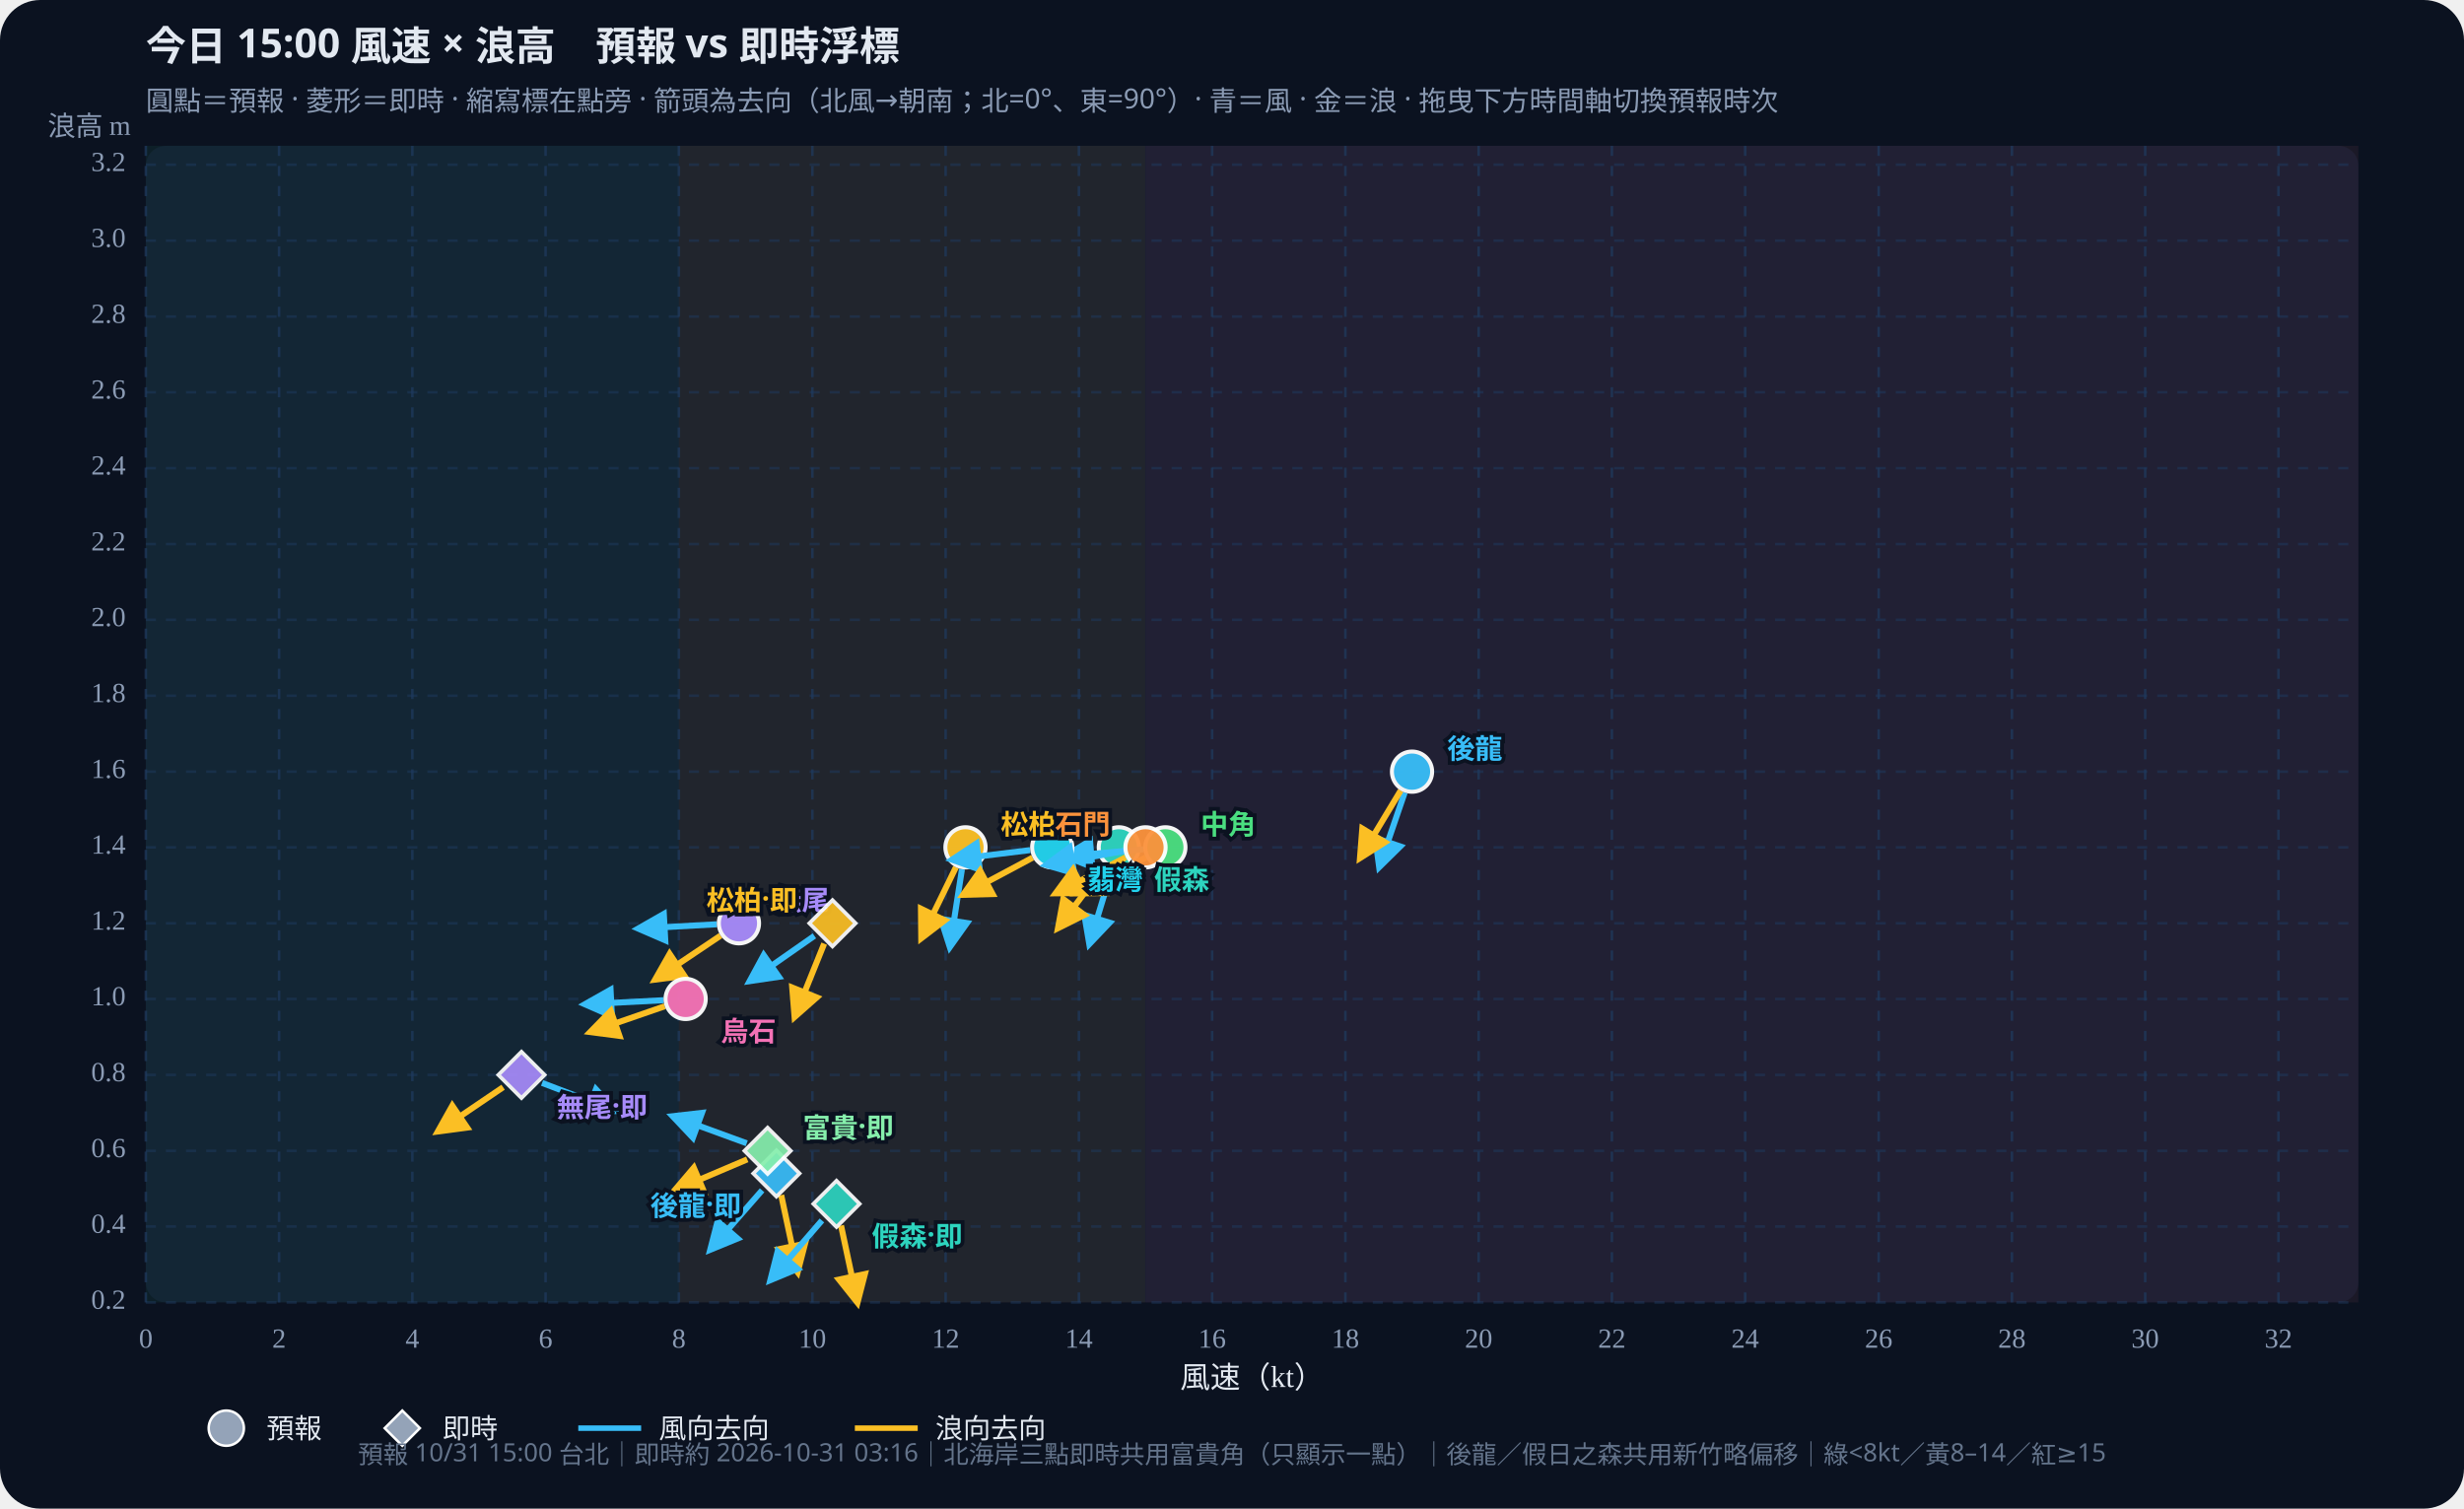
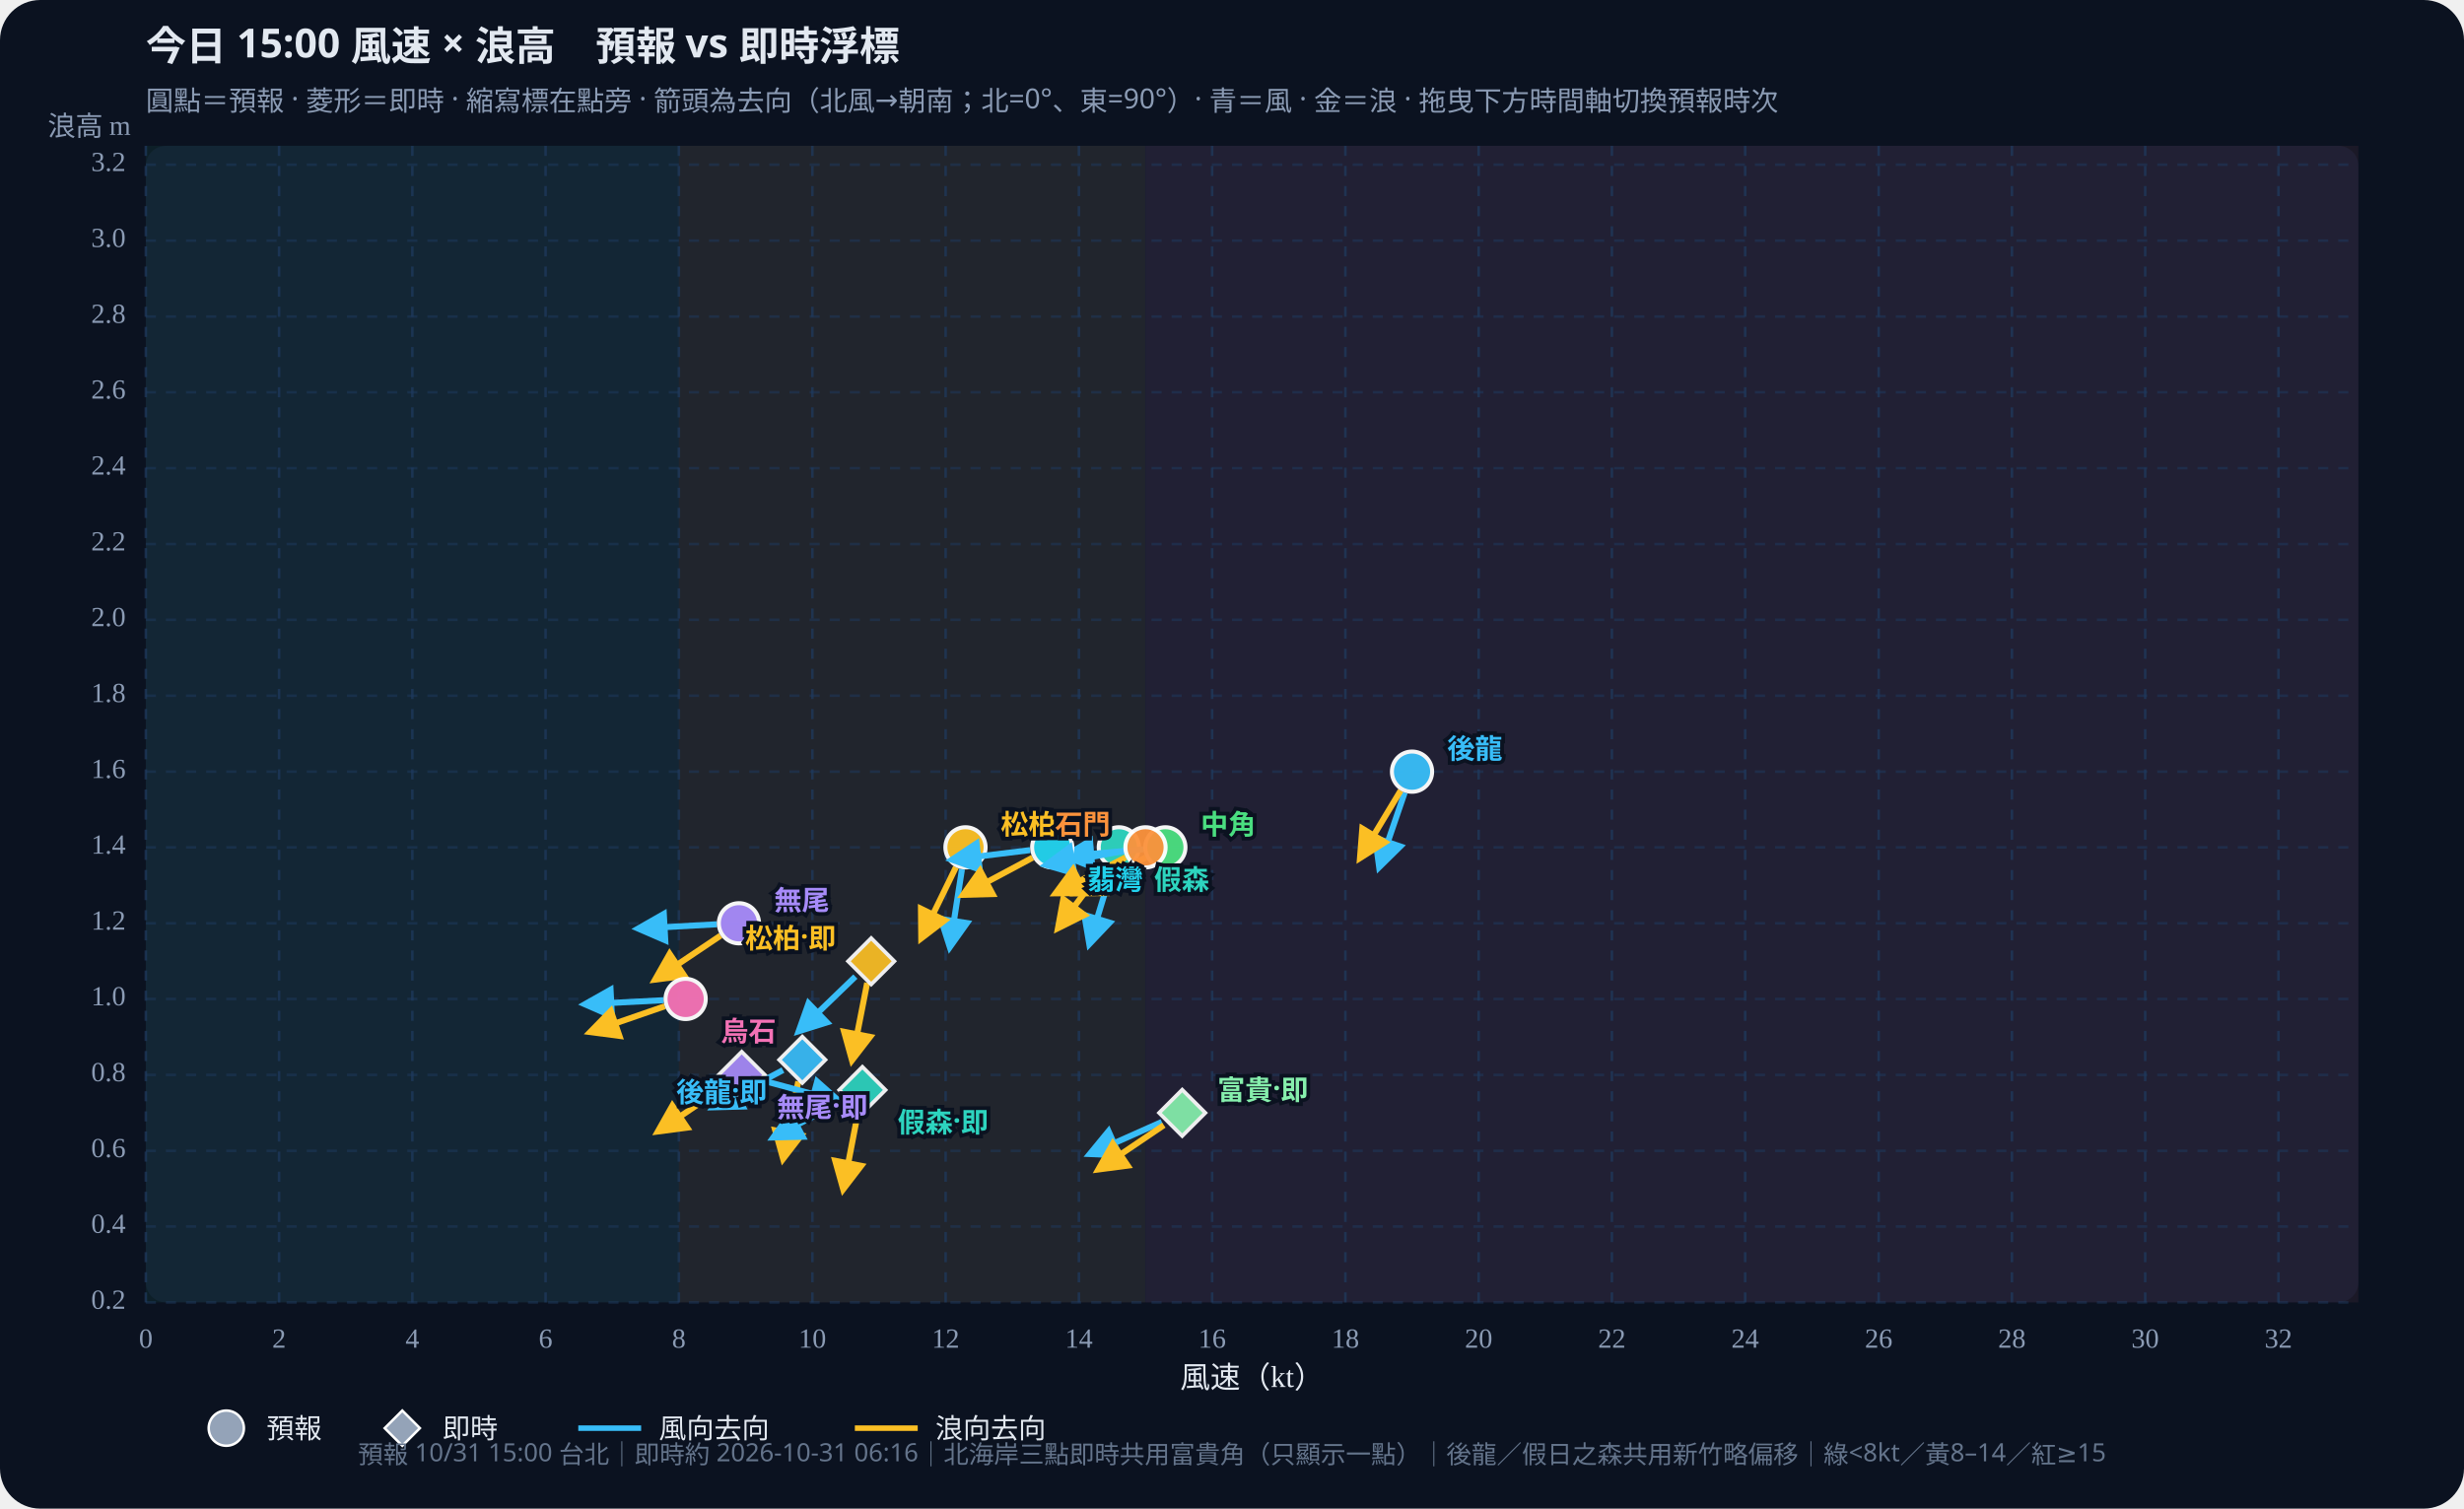
<svg xmlns="http://www.w3.org/2000/svg" id="wws-svg" viewBox="0 0 980 600" role="img" aria-label="風速與浪高散佈圖，可拖曳時間軸切換預報時次" style="width:100%;height:auto;display:block">
  <rect width="980" height="600" fill="#0b1220" rx="16" />
  <rect x="58" y="58" width="880" height="460" fill="#111a2e" rx="8" />
  <rect x="58.0" y="58" width="212.0" height="460" fill="#34d399" opacity="0.07" />
  <rect x="270.0" y="58" width="185.5" height="460" fill="#fbbf24" opacity="0.07" />
  <rect x="455.6" y="58" width="482.4" height="460" fill="#fb7185" opacity="0.07" />
  <defs>
    <marker id="arrow-38bdf8" viewBox="0 0 10 10" refX="8" refY="5" markerWidth="6" markerHeight="6" orient="auto-start-reverse">
      <path d="M0,0 L10,5 L0,10 z" fill="#38bdf8" />
    </marker>
    <marker id="arrow-fbbf24" viewBox="0 0 10 10" refX="8" refY="5" markerWidth="6" markerHeight="6" orient="auto-start-reverse">
      <path d="M0,0 L10,5 L0,10 z" fill="#fbbf24" />
    </marker>
  </defs>
  <text id="wws-title" x="58" y="24" fill="#e2e8f0" font-size="16" font-weight="700" font-family="Noto Sans TC,system-ui,sans-serif">今日 15:00 風速 × 浪高　預報 vs 即時浮標</text>
  <text x="58" y="44" fill="#8b9bb4" font-size="11" font-family="Noto Sans TC,system-ui,sans-serif">圓點＝預報 · 菱形＝即時 · 縮寫標在點旁 · 箭頭為去向（北風→朝南；北=0°、東=90°）· 青＝風 · 金＝浪 · 拖曳下方時間軸切換預報時次</text>
  <line x1="58.0" y1="58" x2="58.0" y2="518" stroke="#1e3a5f" stroke-dasharray="4 4" opacity="0.7" />
  <text x="58.0" y="536" text-anchor="middle" fill="#8b9bb4" font-size="11">0</text>
  <line x1="111.0" y1="58" x2="111.0" y2="518" stroke="#1e3a5f" stroke-dasharray="4 4" opacity="0.7" />
  <text x="111.0" y="536" text-anchor="middle" fill="#8b9bb4" font-size="11">2</text>
  <line x1="164.0" y1="58" x2="164.0" y2="518" stroke="#1e3a5f" stroke-dasharray="4 4" opacity="0.7" />
  <text x="164.0" y="536" text-anchor="middle" fill="#8b9bb4" font-size="11">4</text>
  <line x1="217.0" y1="58" x2="217.0" y2="518" stroke="#1e3a5f" stroke-dasharray="4 4" opacity="0.7" />
  <text x="217.0" y="536" text-anchor="middle" fill="#8b9bb4" font-size="11">6</text>
  <line x1="270.0" y1="58" x2="270.0" y2="518" stroke="#1e3a5f" stroke-dasharray="4 4" opacity="0.7" />
  <text x="270.0" y="536" text-anchor="middle" fill="#8b9bb4" font-size="11">8</text>
  <line x1="323.1" y1="58" x2="323.1" y2="518" stroke="#1e3a5f" stroke-dasharray="4 4" opacity="0.7" />
  <text x="323.1" y="536" text-anchor="middle" fill="#8b9bb4" font-size="11">10</text>
  <line x1="376.1" y1="58" x2="376.1" y2="518" stroke="#1e3a5f" stroke-dasharray="4 4" opacity="0.7" />
  <text x="376.1" y="536" text-anchor="middle" fill="#8b9bb4" font-size="11">12</text>
  <line x1="429.1" y1="58" x2="429.1" y2="518" stroke="#1e3a5f" stroke-dasharray="4 4" opacity="0.7" />
  <text x="429.1" y="536" text-anchor="middle" fill="#8b9bb4" font-size="11">14</text>
  <line x1="482.1" y1="58" x2="482.1" y2="518" stroke="#1e3a5f" stroke-dasharray="4 4" opacity="0.7" />
  <text x="482.1" y="536" text-anchor="middle" fill="#8b9bb4" font-size="11">16</text>
  <line x1="535.1" y1="58" x2="535.1" y2="518" stroke="#1e3a5f" stroke-dasharray="4 4" opacity="0.7" />
  <text x="535.1" y="536" text-anchor="middle" fill="#8b9bb4" font-size="11">18</text>
  <line x1="588.1" y1="58" x2="588.1" y2="518" stroke="#1e3a5f" stroke-dasharray="4 4" opacity="0.7" />
  <text x="588.1" y="536" text-anchor="middle" fill="#8b9bb4" font-size="11">20</text>
  <line x1="641.1" y1="58" x2="641.1" y2="518" stroke="#1e3a5f" stroke-dasharray="4 4" opacity="0.7" />
  <text x="641.1" y="536" text-anchor="middle" fill="#8b9bb4" font-size="11">22</text>
  <line x1="694.1" y1="58" x2="694.1" y2="518" stroke="#1e3a5f" stroke-dasharray="4 4" opacity="0.7" />
  <text x="694.1" y="536" text-anchor="middle" fill="#8b9bb4" font-size="11">24</text>
  <line x1="747.2" y1="58" x2="747.2" y2="518" stroke="#1e3a5f" stroke-dasharray="4 4" opacity="0.7" />
  <text x="747.2" y="536" text-anchor="middle" fill="#8b9bb4" font-size="11">26</text>
  <line x1="800.2" y1="58" x2="800.2" y2="518" stroke="#1e3a5f" stroke-dasharray="4 4" opacity="0.7" />
  <text x="800.2" y="536" text-anchor="middle" fill="#8b9bb4" font-size="11">28</text>
  <line x1="853.2" y1="58" x2="853.2" y2="518" stroke="#1e3a5f" stroke-dasharray="4 4" opacity="0.7" />
  <text x="853.2" y="536" text-anchor="middle" fill="#8b9bb4" font-size="11">30</text>
  <line x1="906.2" y1="58" x2="906.2" y2="518" stroke="#1e3a5f" stroke-dasharray="4 4" opacity="0.7" />
  <text x="906.2" y="536" text-anchor="middle" fill="#8b9bb4" font-size="11">32</text>
  <line x1="58" y1="518.0" x2="938" y2="518.0" stroke="#1e3a5f" stroke-dasharray="4 4" opacity="0.5" />
  <text x="50" y="518.0" text-anchor="end" dominant-baseline="middle" fill="#8b9bb4" font-size="11">0.2</text>
  <line x1="58" y1="487.8" x2="938" y2="487.8" stroke="#1e3a5f" stroke-dasharray="4 4" opacity="0.5" />
  <text x="50" y="487.8" text-anchor="end" dominant-baseline="middle" fill="#8b9bb4" font-size="11">0.4</text>
  <line x1="58" y1="457.7" x2="938" y2="457.7" stroke="#1e3a5f" stroke-dasharray="4 4" opacity="0.5" />
  <text x="50" y="457.7" text-anchor="end" dominant-baseline="middle" fill="#8b9bb4" font-size="11">0.6</text>
  <line x1="58" y1="427.5" x2="938" y2="427.5" stroke="#1e3a5f" stroke-dasharray="4 4" opacity="0.5" />
  <text x="50" y="427.5" text-anchor="end" dominant-baseline="middle" fill="#8b9bb4" font-size="11">0.8</text>
  <line x1="58" y1="397.3" x2="938" y2="397.3" stroke="#1e3a5f" stroke-dasharray="4 4" opacity="0.5" />
  <text x="50" y="397.3" text-anchor="end" dominant-baseline="middle" fill="#8b9bb4" font-size="11">1.0</text>
  <line x1="58" y1="367.2" x2="938" y2="367.2" stroke="#1e3a5f" stroke-dasharray="4 4" opacity="0.5" />
  <text x="50" y="367.2" text-anchor="end" dominant-baseline="middle" fill="#8b9bb4" font-size="11">1.2</text>
  <line x1="58" y1="337.0" x2="938" y2="337.0" stroke="#1e3a5f" stroke-dasharray="4 4" opacity="0.5" />
  <text x="50" y="337.0" text-anchor="end" dominant-baseline="middle" fill="#8b9bb4" font-size="11">1.4</text>
  <line x1="58" y1="306.9" x2="938" y2="306.9" stroke="#1e3a5f" stroke-dasharray="4 4" opacity="0.5" />
  <text x="50" y="306.9" text-anchor="end" dominant-baseline="middle" fill="#8b9bb4" font-size="11">1.6</text>
  <line x1="58" y1="276.7" x2="938" y2="276.7" stroke="#1e3a5f" stroke-dasharray="4 4" opacity="0.5" />
  <text x="50" y="276.7" text-anchor="end" dominant-baseline="middle" fill="#8b9bb4" font-size="11">1.8</text>
  <line x1="58" y1="246.5" x2="938" y2="246.5" stroke="#1e3a5f" stroke-dasharray="4 4" opacity="0.5" />
  <text x="50" y="246.5" text-anchor="end" dominant-baseline="middle" fill="#8b9bb4" font-size="11">2.0</text>
  <line x1="58" y1="216.4" x2="938" y2="216.4" stroke="#1e3a5f" stroke-dasharray="4 4" opacity="0.5" />
  <text x="50" y="216.4" text-anchor="end" dominant-baseline="middle" fill="#8b9bb4" font-size="11">2.2</text>
  <line x1="58" y1="186.2" x2="938" y2="186.2" stroke="#1e3a5f" stroke-dasharray="4 4" opacity="0.5" />
  <text x="50" y="186.2" text-anchor="end" dominant-baseline="middle" fill="#8b9bb4" font-size="11">2.4</text>
  <line x1="58" y1="156.0" x2="938" y2="156.0" stroke="#1e3a5f" stroke-dasharray="4 4" opacity="0.5" />
  <text x="50" y="156.0" text-anchor="end" dominant-baseline="middle" fill="#8b9bb4" font-size="11">2.6</text>
  <line x1="58" y1="125.9" x2="938" y2="125.9" stroke="#1e3a5f" stroke-dasharray="4 4" opacity="0.5" />
  <text x="50" y="125.9" text-anchor="end" dominant-baseline="middle" fill="#8b9bb4" font-size="11">2.8</text>
  <line x1="58" y1="95.7" x2="938" y2="95.7" stroke="#1e3a5f" stroke-dasharray="4 4" opacity="0.5" />
  <text x="50" y="95.7" text-anchor="end" dominant-baseline="middle" fill="#8b9bb4" font-size="11">3.0</text>
  <line x1="58" y1="65.5" x2="938" y2="65.5" stroke="#1e3a5f" stroke-dasharray="4 4" opacity="0.5" />
  <text x="50" y="65.5" text-anchor="end" dominant-baseline="middle" fill="#8b9bb4" font-size="11">3.2</text>
  <text x="498" y="552" text-anchor="middle" fill="#e2e8f0" font-size="12">風速（kt）</text>
  <text x="52" y="54" text-anchor="end" fill="#8b9bb4" font-size="11">浪高 m</text>
  <g id="wws-forecast-layer">
    <line x1="558.7" y1="315.2" x2="548.6" y2="344.7" stroke="#38bdf8" stroke-width="2.4" marker-end="url(#arrow-38bdf8)" />
    <line x1="557.1" y1="314.4" x2="541.0" y2="341.1" stroke="#fbbf24" stroke-width="2.4" marker-end="url(#arrow-fbbf24)" />
    <circle cx="561.6" cy="306.9" r="8.0" fill="#38bdf8" stroke="#fff" stroke-width="1.6" opacity="0.95" />
    <line x1="442.4" y1="345.4" x2="433.3" y2="375.3" stroke="#38bdf8" stroke-width="2.4" marker-end="url(#arrow-38bdf8)" />
    <line x1="439.7" y1="344.0" x2="420.9" y2="369.0" stroke="#fbbf24" stroke-width="2.4" marker-end="url(#arrow-fbbf24)" />
    <circle cx="445.0" cy="337.0" r="8.0" fill="#2dd4bf" stroke="#fff" stroke-width="1.6" opacity="0.95" />
    <line x1="382.6" y1="345.7" x2="377.8" y2="376.5" stroke="#38bdf8" stroke-width="2.4" marker-end="url(#arrow-38bdf8)" />
    <line x1="380.2" y1="344.9" x2="366.5" y2="373.0" stroke="#fbbf24" stroke-width="2.4" marker-end="url(#arrow-fbbf24)" />
    <circle cx="384.0" cy="337.0" r="8.0" fill="#fbbf24" stroke="#fff" stroke-width="1.6" opacity="0.95" />
    <line x1="454.8" y1="337.8" x2="423.7" y2="340.5" stroke="#38bdf8" stroke-width="2.4" marker-end="url(#arrow-38bdf8)" />
    <line x1="455.7" y1="341.0" x2="427.9" y2="355.2" stroke="#fbbf24" stroke-width="2.4" marker-end="url(#arrow-fbbf24)" />
    <circle cx="463.5" cy="337.0" r="8.0" fill="#4ade80" stroke="#fff" stroke-width="1.6" opacity="0.95" />
    <line x1="409.7" y1="338.1" x2="378.8" y2="341.9" stroke="#38bdf8" stroke-width="2.4" marker-end="url(#arrow-38bdf8)" />
    <line x1="410.7" y1="341.1" x2="383.2" y2="355.8" stroke="#fbbf24" stroke-width="2.4" marker-end="url(#arrow-fbbf24)" />
    <circle cx="418.5" cy="337.0" r="8.0" fill="#22d3ee" stroke="#fff" stroke-width="1.6" opacity="0.95" />
    <line x1="446.9" y1="338.5" x2="416.2" y2="344.0" stroke="#38bdf8" stroke-width="2.4" marker-end="url(#arrow-38bdf8)" />
    <line x1="447.7" y1="341.0" x2="420.0" y2="355.2" stroke="#fbbf24" stroke-width="2.4" marker-end="url(#arrow-fbbf24)" />
    <circle cx="455.6" cy="337.0" r="8.0" fill="#fb923c" stroke="#fff" stroke-width="1.6" opacity="0.95" />
    <line x1="285.1" y1="367.6" x2="254.0" y2="369.3" stroke="#38bdf8" stroke-width="2.4" marker-end="url(#arrow-38bdf8)" />
    <line x1="286.6" y1="372.1" x2="260.7" y2="389.5" stroke="#fbbf24" stroke-width="2.4" marker-end="url(#arrow-fbbf24)" />
    <circle cx="293.9" cy="367.2" r="8.0" fill="#a78bfa" stroke="#fff" stroke-width="1.6" opacity="0.95" />
    <line x1="263.9" y1="397.8" x2="232.8" y2="399.4" stroke="#38bdf8" stroke-width="2.4" marker-end="url(#arrow-38bdf8)" />
    <line x1="264.4" y1="400.2" x2="234.9" y2="410.4" stroke="#fbbf24" stroke-width="2.4" marker-end="url(#arrow-fbbf24)" />
    <circle cx="272.7" cy="397.3" r="8.0" fill="#f472b6" stroke="#fff" stroke-width="1.6" opacity="0.95" />
    <text x="575.6" y="296.9" text-anchor="start" dominant-baseline="central" fill="#38bdf8" font-size="11" font-weight="700" font-family="Noto Sans TC,system-ui,sans-serif" stroke="#0b1220" stroke-width="3" paint-order="stroke">後龍</text>
    <text x="459.0" y="349.0" text-anchor="start" dominant-baseline="central" fill="#2dd4bf" font-size="11" font-weight="700" font-family="Noto Sans TC,system-ui,sans-serif" stroke="#0b1220" stroke-width="3" paint-order="stroke">假森</text>
    <text x="398.0" y="327.0" text-anchor="start" dominant-baseline="central" fill="#fbbf24" font-size="11" font-weight="700" font-family="Noto Sans TC,system-ui,sans-serif" stroke="#0b1220" stroke-width="3" paint-order="stroke">松柏</text>
    <text x="477.5" y="327.0" text-anchor="start" dominant-baseline="central" fill="#4ade80" font-size="11" font-weight="700" font-family="Noto Sans TC,system-ui,sans-serif" stroke="#0b1220" stroke-width="3" paint-order="stroke">中角</text>
    <text x="432.5" y="349.0" text-anchor="start" dominant-baseline="central" fill="#22d3ee" font-size="11" font-weight="700" font-family="Noto Sans TC,system-ui,sans-serif" stroke="#0b1220" stroke-width="3" paint-order="stroke">翡灣</text>
    <text x="441.6" y="327.0" text-anchor="end" dominant-baseline="central" fill="#fb923c" font-size="11" font-weight="700" font-family="Noto Sans TC,system-ui,sans-serif" stroke="#0b1220" stroke-width="3" paint-order="stroke">石門</text>
    <text x="307.9" y="357.2" text-anchor="start" dominant-baseline="central" fill="#a78bfa" font-size="11" font-weight="700" font-family="Noto Sans TC,system-ui,sans-serif" stroke="#0b1220" stroke-width="3" paint-order="stroke">無尾</text>
    <text x="286.7" y="409.3" text-anchor="start" dominant-baseline="central" fill="#f472b6" font-size="11" font-weight="700" font-family="Noto Sans TC,system-ui,sans-serif" stroke="#0b1220" stroke-width="3" paint-order="stroke">烏石</text>
  </g>
  <g id="wws-live-layer">
-     <line x1="303.1" y1="473.4" x2="282.6" y2="496.9" stroke="#38bdf8" stroke-width="2.4" marker-end="url(#arrow-38bdf8)" />
-     <line x1="310.7" y1="475.3" x2="317.2" y2="505.8" stroke="#fbbf24" stroke-width="2.4" marker-end="url(#arrow-fbbf24)" />
-     <polygon points="308.8,457.5 318.0,466.7 308.8,475.9 299.6,466.7" fill="#38bdf8" stroke="#fff" stroke-width="1.5" opacity="0.92" />
-     <line x1="326.9" y1="485.4" x2="306.5" y2="509.0" stroke="#38bdf8" stroke-width="2.4" marker-end="url(#arrow-38bdf8)" />
-     <line x1="334.5" y1="487.4" x2="341.0" y2="517.9" stroke="#fbbf24" stroke-width="2.4" marker-end="url(#arrow-fbbf24)" />
-     <polygon points="332.7,469.6 341.9,478.8 332.7,488.0 323.5,478.8" fill="#2dd4bf" stroke="#fff" stroke-width="1.5" opacity="0.92" />
-     <line x1="323.9" y1="372.2" x2="298.3" y2="390.1" stroke="#38bdf8" stroke-width="2.4" marker-end="url(#arrow-38bdf8)" />
-     <line x1="327.8" y1="375.3" x2="316.1" y2="404.3" stroke="#fbbf24" stroke-width="2.4" marker-end="url(#arrow-fbbf24)" />
-     <polygon points="331.1,358.0 340.3,367.2 331.1,376.4 321.9,367.2" fill="#fbbf24" stroke="#fff" stroke-width="1.5" opacity="0.92" />
-     <line x1="297.0" y1="454.7" x2="267.7" y2="444.0" stroke="#38bdf8" stroke-width="2.4" marker-end="url(#arrow-38bdf8)" />
-     <line x1="297.2" y1="461.1" x2="268.5" y2="473.3" stroke="#fbbf24" stroke-width="2.4" marker-end="url(#arrow-fbbf24)" />
-     <polygon points="305.3,448.5 314.5,457.7 305.3,466.9 296.1,457.7" fill="#86efac" stroke="#fff" stroke-width="1.5" opacity="0.92" />
-     <line x1="215.6" y1="430.7" x2="244.8" y2="441.8" stroke="#38bdf8" stroke-width="2.4" marker-end="url(#arrow-38bdf8)" />
-     <line x1="200.1" y1="432.4" x2="174.3" y2="449.9" stroke="#fbbf24" stroke-width="2.4" marker-end="url(#arrow-fbbf24)" />
-     <polygon points="207.4,418.3 216.6,427.5 207.4,436.7 198.2,427.5" fill="#a78bfa" stroke="#fff" stroke-width="1.5" opacity="0.92" />
-     <text x="294.8" y="478.7" text-anchor="end" dominant-baseline="central" fill="#38bdf8" font-size="11" font-weight="700" font-family="Noto Sans TC,system-ui,sans-serif" stroke="#0b1220" stroke-width="3" paint-order="stroke">後龍·即</text>
-     <text x="346.7" y="490.8" text-anchor="start" dominant-baseline="central" fill="#2dd4bf" font-size="11" font-weight="700" font-family="Noto Sans TC,system-ui,sans-serif" stroke="#0b1220" stroke-width="3" paint-order="stroke">假森·即</text>
-     <text x="317.1" y="357.2" text-anchor="end" dominant-baseline="central" fill="#fbbf24" font-size="11" font-weight="700" font-family="Noto Sans TC,system-ui,sans-serif" stroke="#0b1220" stroke-width="3" paint-order="stroke">松柏·即</text>
-     <text x="319.3" y="447.7" text-anchor="start" dominant-baseline="central" fill="#86efac" font-size="11" font-weight="700" font-family="Noto Sans TC,system-ui,sans-serif" stroke="#0b1220" stroke-width="3" paint-order="stroke">富貴·即</text>
-     <text x="221.4" y="439.5" text-anchor="start" dominant-baseline="central" fill="#a78bfa" font-size="11" font-weight="700" font-family="Noto Sans TC,system-ui,sans-serif" stroke="#0b1220" stroke-width="3" paint-order="stroke">無尾·即</text>
+     <line x1="311.4" y1="425.6" x2="283.8" y2="440.3" stroke="#38bdf8" stroke-width="2.4" marker-end="url(#arrow-38bdf8)" />
+     <line x1="317.5" y1="430.1" x2="311.5" y2="460.7" stroke="#fbbf24" stroke-width="2.4" marker-end="url(#arrow-fbbf24)" />
+     <polygon points="319.1,412.3 328.3,421.5 319.1,430.7 309.9,421.5" fill="#38bdf8" stroke="#fff" stroke-width="1.5" opacity="0.92" />
+     <line x1="335.2" y1="437.7" x2="307.7" y2="452.3" stroke="#38bdf8" stroke-width="2.4" marker-end="url(#arrow-38bdf8)" />
+     <line x1="341.3" y1="442.2" x2="335.4" y2="472.8" stroke="#fbbf24" stroke-width="2.4" marker-end="url(#arrow-fbbf24)" />
+     <polygon points="343.0,424.3 352.2,433.5 343.0,442.7 333.8,433.5" fill="#2dd4bf" stroke="#fff" stroke-width="1.5" opacity="0.92" />
+     <line x1="340.2" y1="388.4" x2="317.8" y2="410.0" stroke="#38bdf8" stroke-width="2.4" marker-end="url(#arrow-38bdf8)" />
+     <line x1="344.9" y1="390.9" x2="338.9" y2="421.5" stroke="#fbbf24" stroke-width="2.4" marker-end="url(#arrow-fbbf24)" />
+     <polygon points="346.5,373.1 355.7,382.3 346.5,391.5 337.3,382.3" fill="#fbbf24" stroke="#fff" stroke-width="1.5" opacity="0.92" />
+     <line x1="462.1" y1="446.2" x2="433.6" y2="458.9" stroke="#38bdf8" stroke-width="2.4" marker-end="url(#arrow-38bdf8)" />
+     <line x1="462.9" y1="447.5" x2="437.0" y2="465.0" stroke="#fbbf24" stroke-width="2.4" marker-end="url(#arrow-fbbf24)" />
+     <polygon points="470.2,433.4 479.4,442.6 470.2,451.8 461.0,442.6" fill="#86efac" stroke="#fff" stroke-width="1.5" opacity="0.92" />
+     <line x1="303.5" y1="429.8" x2="333.6" y2="437.9" stroke="#38bdf8" stroke-width="2.4" marker-end="url(#arrow-38bdf8)" />
+     <line x1="287.7" y1="432.4" x2="261.8" y2="449.9" stroke="#fbbf24" stroke-width="2.4" marker-end="url(#arrow-fbbf24)" />
+     <polygon points="295.0,418.3 304.2,427.5 295.0,436.7 285.8,427.5" fill="#a78bfa" stroke="#fff" stroke-width="1.5" opacity="0.92" />
+     <text x="305.1" y="433.5" text-anchor="end" dominant-baseline="central" fill="#38bdf8" font-size="11" font-weight="700" font-family="Noto Sans TC,system-ui,sans-serif" stroke="#0b1220" stroke-width="3" paint-order="stroke">後龍·即</text>
+     <text x="357.0" y="445.5" text-anchor="start" dominant-baseline="central" fill="#2dd4bf" font-size="11" font-weight="700" font-family="Noto Sans TC,system-ui,sans-serif" stroke="#0b1220" stroke-width="3" paint-order="stroke">假森·即</text>
+     <text x="332.5" y="372.3" text-anchor="end" dominant-baseline="central" fill="#fbbf24" font-size="11" font-weight="700" font-family="Noto Sans TC,system-ui,sans-serif" stroke="#0b1220" stroke-width="3" paint-order="stroke">松柏·即</text>
+     <text x="484.2" y="432.6" text-anchor="start" dominant-baseline="central" fill="#86efac" font-size="11" font-weight="700" font-family="Noto Sans TC,system-ui,sans-serif" stroke="#0b1220" stroke-width="3" paint-order="stroke">富貴·即</text>
+     <text x="309.0" y="439.5" text-anchor="start" dominant-baseline="central" fill="#a78bfa" font-size="11" font-weight="700" font-family="Noto Sans TC,system-ui,sans-serif" stroke="#0b1220" stroke-width="3" paint-order="stroke">無尾·即</text>
  </g>
  <circle cx="90" cy="568" r="7" fill="#94a3b8" stroke="#fff" />
  <text x="106" y="572" fill="#e2e8f0" font-size="11" font-family="Noto Sans TC,system-ui,sans-serif">預報</text>
  <polygon points="160,561 167,568 160,575 153,568" fill="#94a3b8" stroke="#fff" />
  <text x="176" y="572" fill="#e2e8f0" font-size="11" font-family="Noto Sans TC,system-ui,sans-serif">即時</text>
  <line x1="230" y1="568" x2="255" y2="568" stroke="#38bdf8" stroke-width="2.2" />
  <text x="262" y="572" fill="#e2e8f0" font-size="11" font-family="Noto Sans TC,system-ui,sans-serif">風向去向</text>
  <line x1="340" y1="568" x2="365" y2="568" stroke="#fbbf24" stroke-width="2.2" />
  <text x="372" y="572" fill="#e2e8f0" font-size="11" font-family="Noto Sans TC,system-ui,sans-serif">浪向去向</text>
-   <text id="wws-foot" x="490" y="582" text-anchor="middle" fill="#64748b" font-size="10" font-family="Noto Sans TC,system-ui,sans-serif">預報 10/31 15:00 台北｜即時約 2026-10-31 03:16｜北海岸三點即時共用富貴角（只顯示一點）｜後龍／假日之森共用新竹略偏移｜綠&lt;8kt／黃8–14／紅≥15</text>
+   <text id="wws-foot" x="490" y="582" text-anchor="middle" fill="#64748b" font-size="10" font-family="Noto Sans TC,system-ui,sans-serif">預報 10/31 15:00 台北｜即時約 2026-10-31 06:16｜北海岸三點即時共用富貴角（只顯示一點）｜後龍／假日之森共用新竹略偏移｜綠&lt;8kt／黃8–14／紅≥15</text>
</svg>
